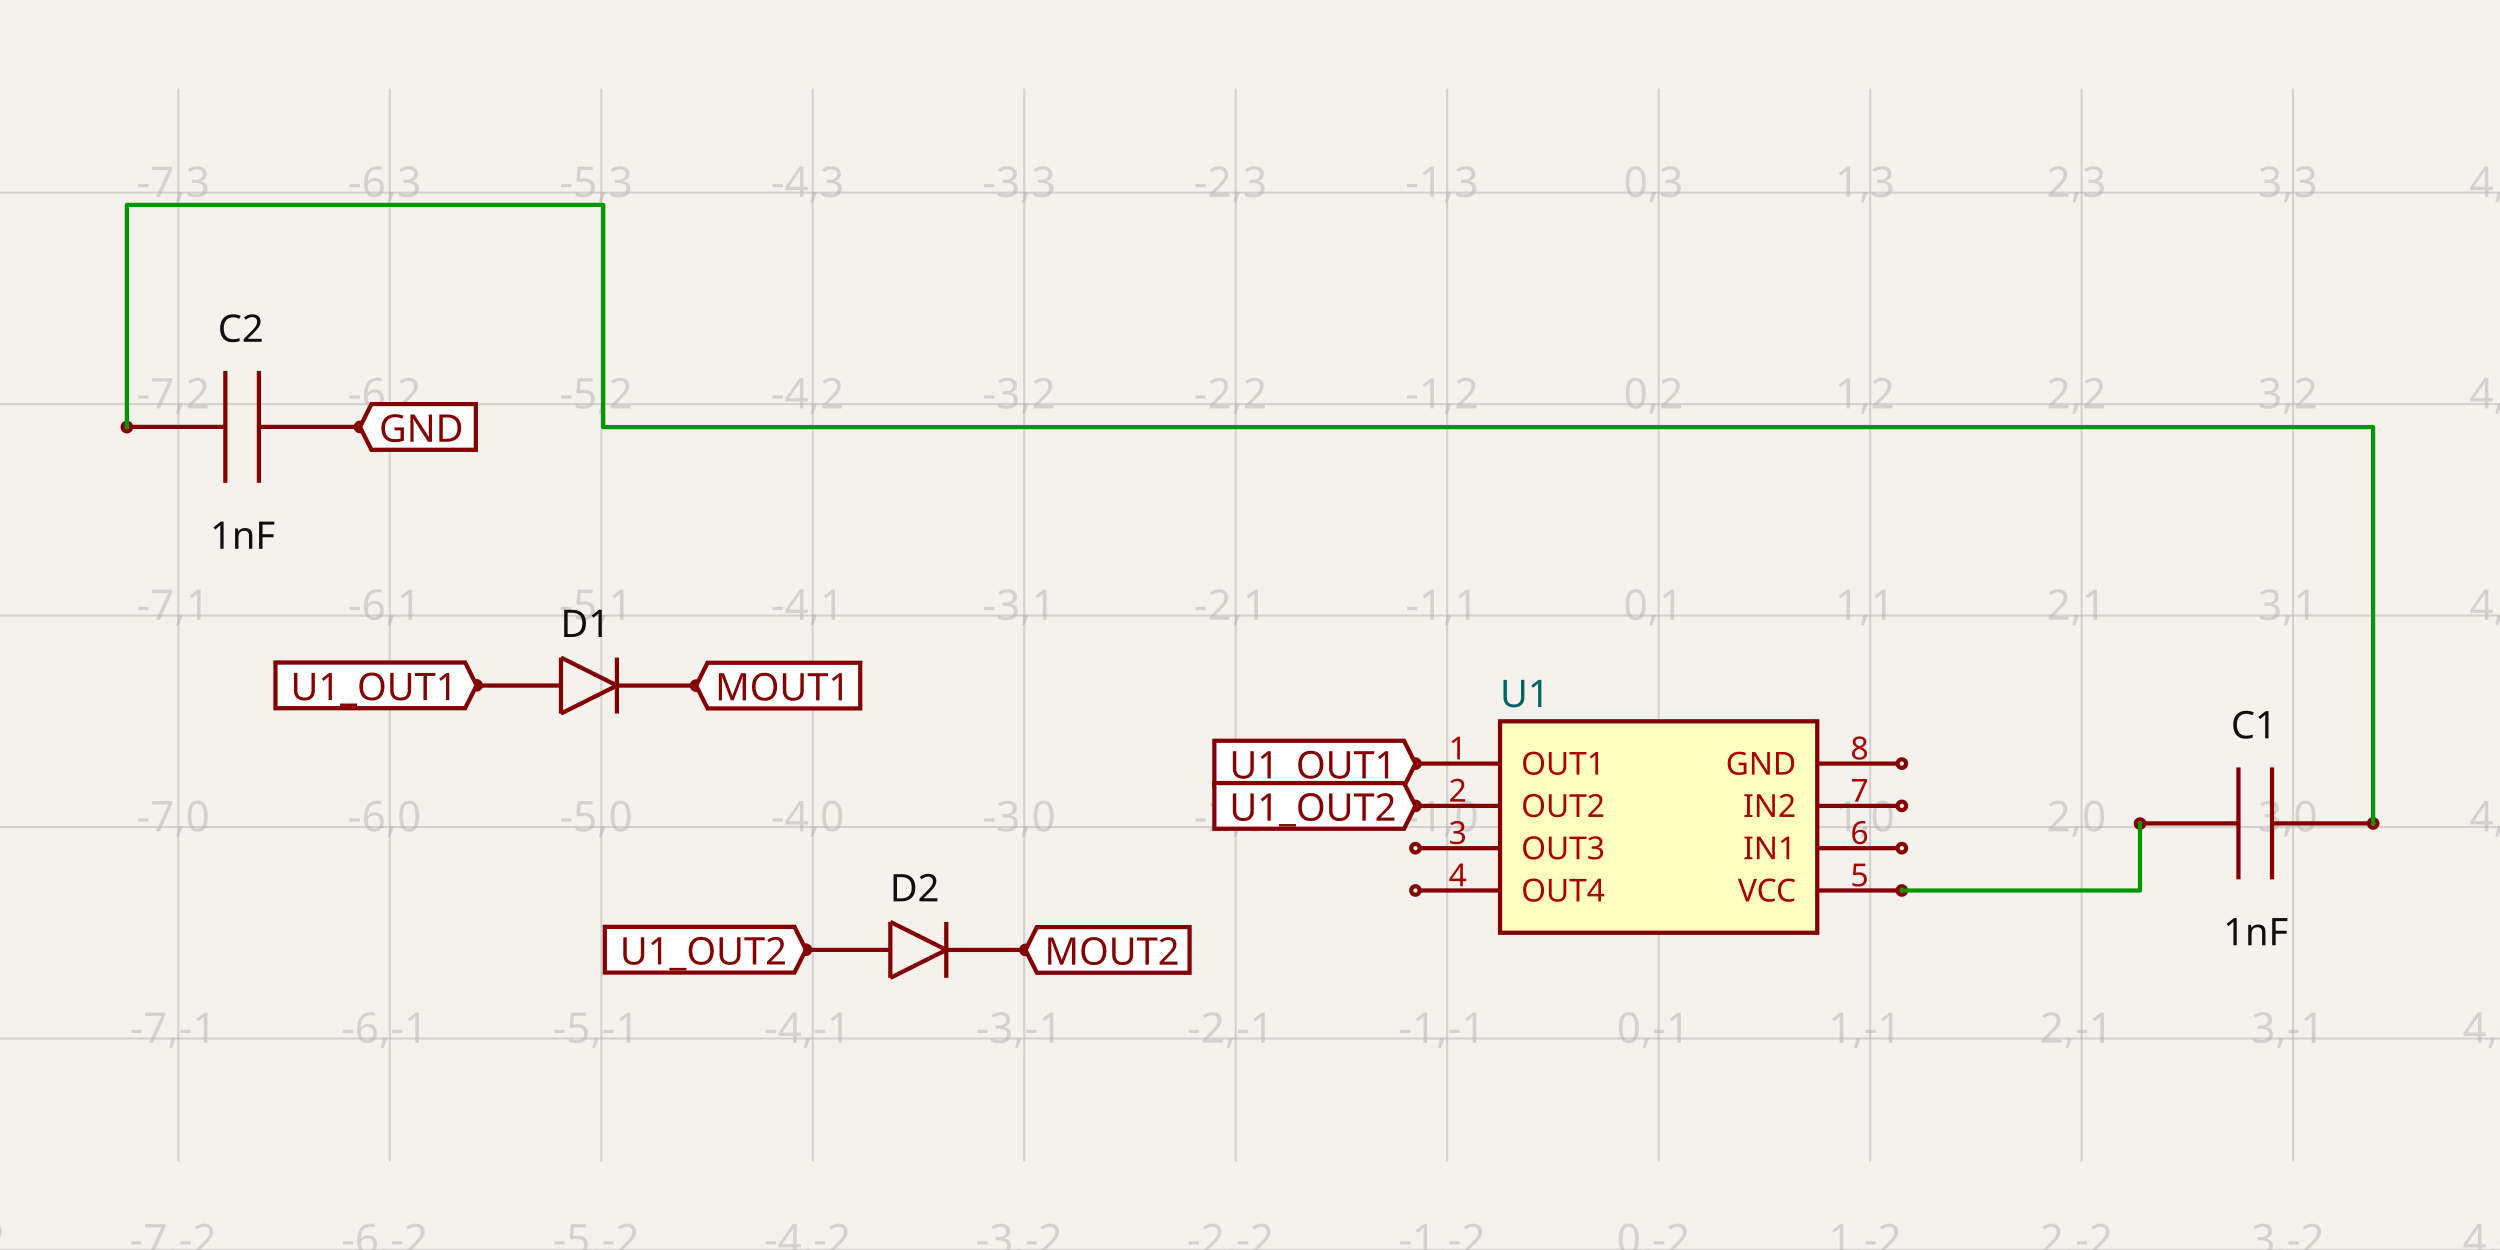
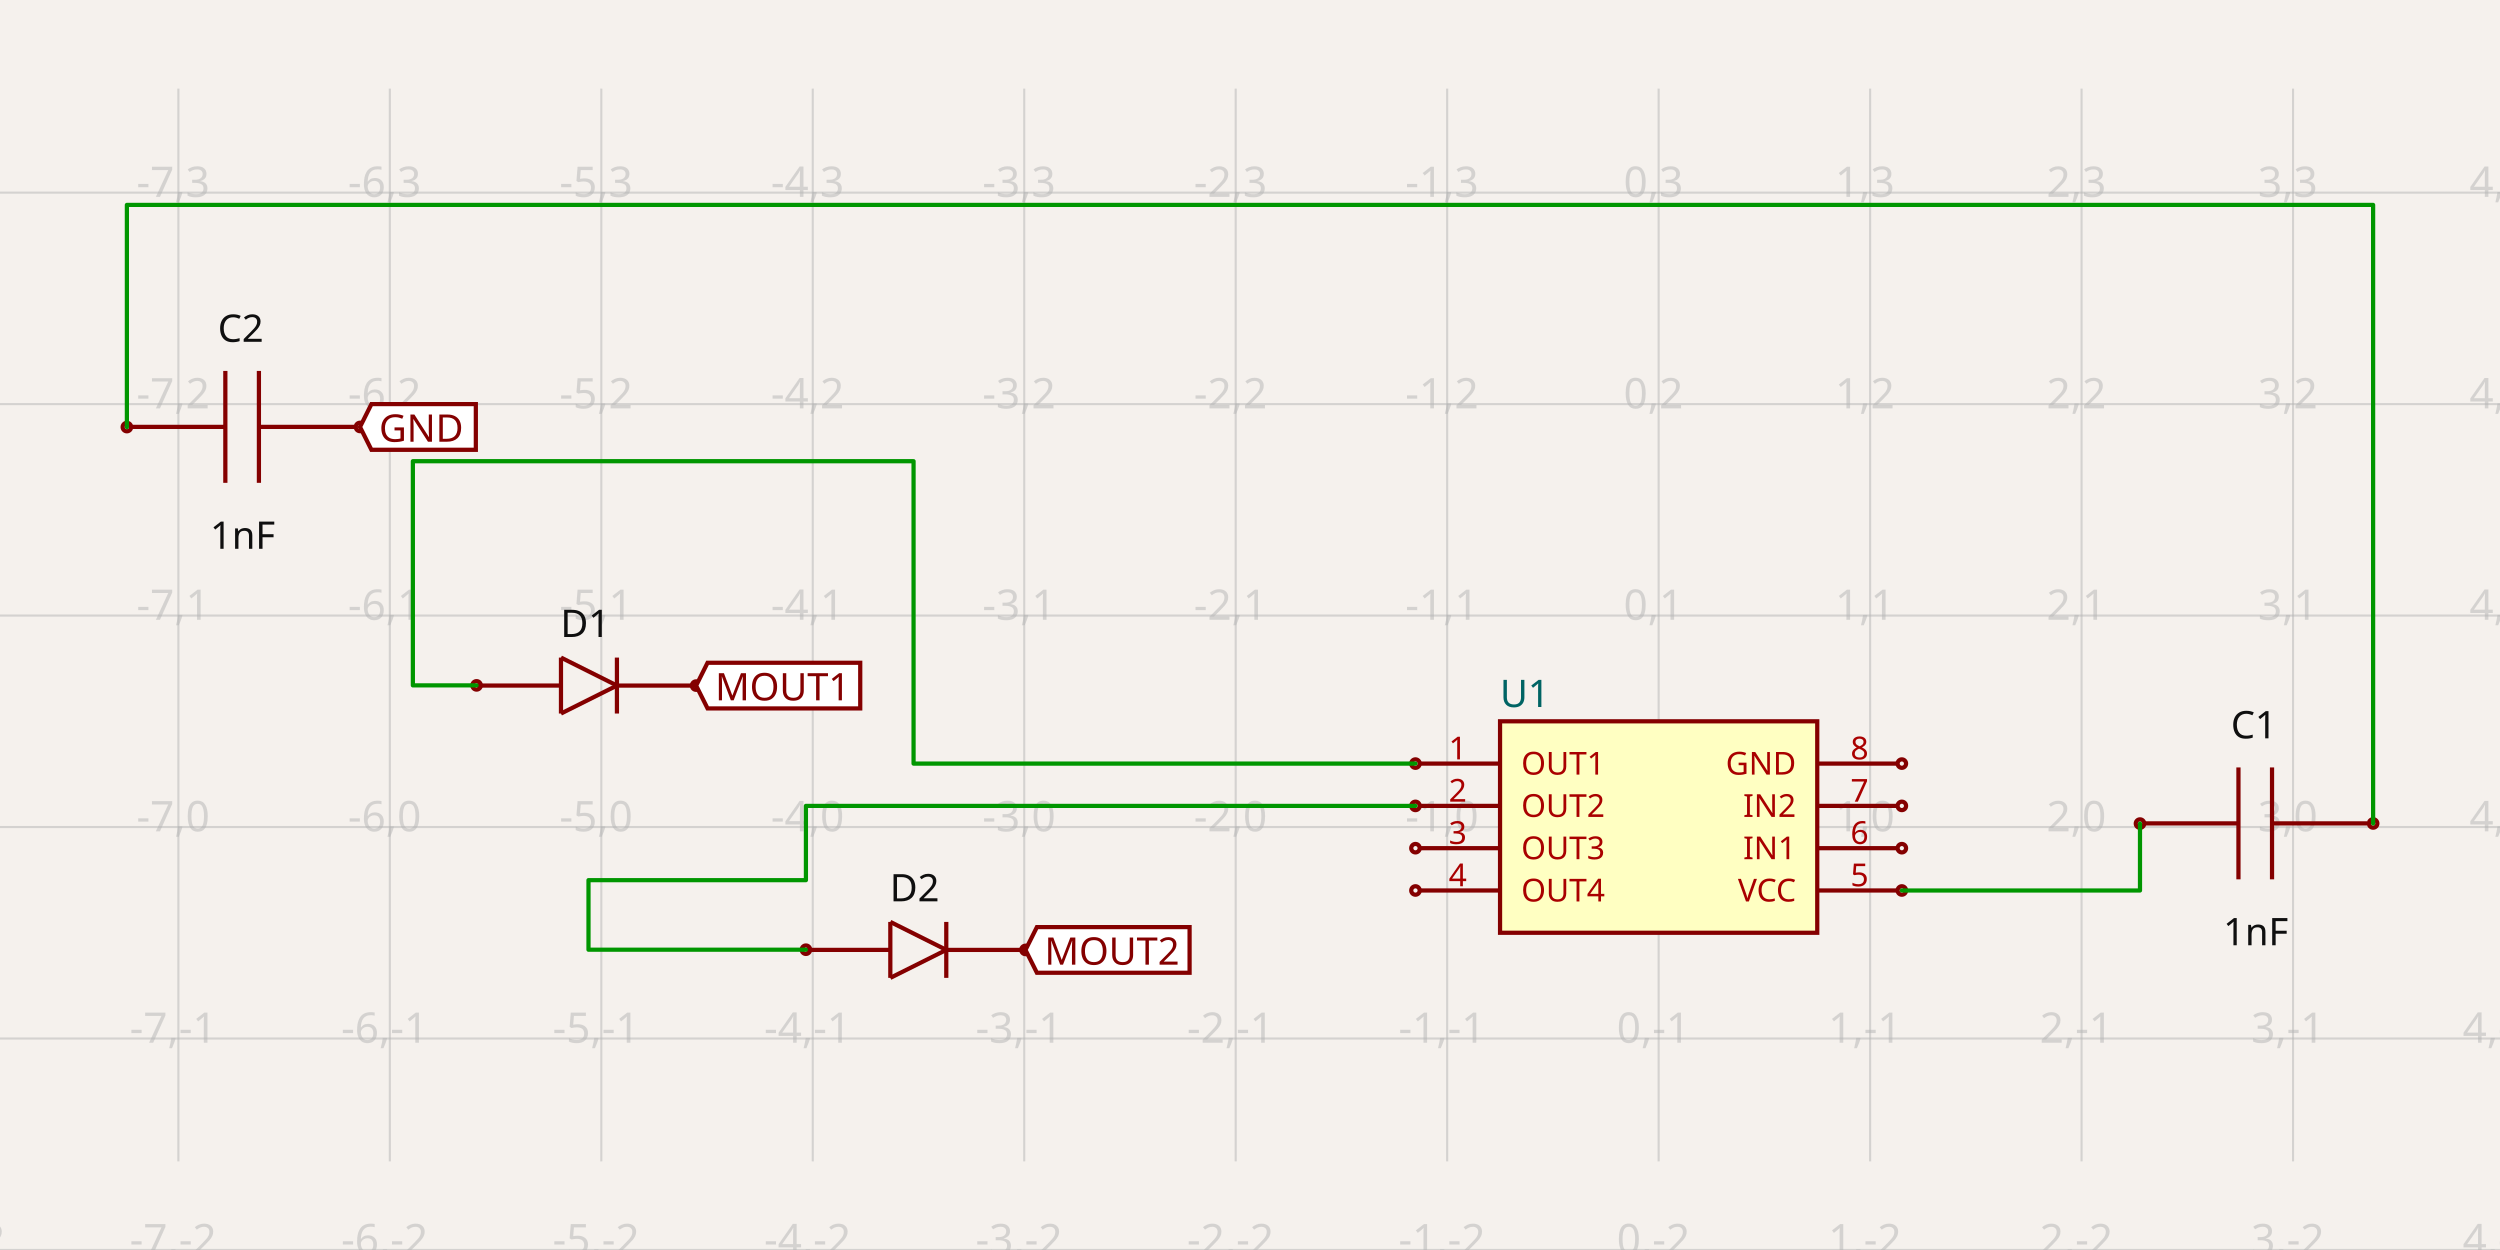
<svg xmlns="http://www.w3.org/2000/svg" width="1200" height="600" style="background-color: rgb(245, 241, 237)" data-real-to-screen-transform="matrix(101.5044790881,0,0,-101.5044790881,796.1514475249,396.9785491599)">
  <style>
              .boundary { fill: rgb(245, 241, 237); }
              .schematic-boundary { fill: none; stroke: #fff; }
              .component { fill: none; stroke: rgb(132, 0, 0); }
              .chip { fill: rgb(255, 255, 194); stroke: rgb(132, 0, 0); }
              .component-pin { fill: none; stroke: rgb(132, 0, 0); }
              .trace:hover {
                filter: invert(1);
              }
              .trace:hover .trace-crossing-outline {
                opacity: 0;
              }
              .text { font-family: sans-serif; fill: rgb(0, 150, 0); }
              .pin-number { fill: rgb(169, 0, 0); }
              .port-label { fill: rgb(0, 100, 100); }
              .component-name { fill: rgb(0, 100, 100); }
            </style>
  <rect class="boundary" x="0" y="0" width="1200" height="600" />
  <g class="grid">
    <line x1="-15.884" y1="557.468" x2="-15.884" y2="42.532" stroke="rgb(181, 181, 181)" stroke-width="1.015" stroke-opacity="0.5" />
    <line x1="85.62" y1="557.468" x2="85.62" y2="42.532" stroke="rgb(181, 181, 181)" stroke-width="1.015" stroke-opacity="0.5" />
    <line x1="187.125" y1="557.468" x2="187.125" y2="42.532" stroke="rgb(181, 181, 181)" stroke-width="1.015" stroke-opacity="0.5" />
    <line x1="288.629" y1="557.468" x2="288.629" y2="42.532" stroke="rgb(181, 181, 181)" stroke-width="1.015" stroke-opacity="0.5" />
    <line x1="390.134" y1="557.468" x2="390.134" y2="42.532" stroke="rgb(181, 181, 181)" stroke-width="1.015" stroke-opacity="0.5" />
    <line x1="491.638" y1="557.468" x2="491.638" y2="42.532" stroke="rgb(181, 181, 181)" stroke-width="1.015" stroke-opacity="0.5" />
    <line x1="593.142" y1="557.468" x2="593.142" y2="42.532" stroke="rgb(181, 181, 181)" stroke-width="1.015" stroke-opacity="0.5" />
    <line x1="694.647" y1="557.468" x2="694.647" y2="42.532" stroke="rgb(181, 181, 181)" stroke-width="1.015" stroke-opacity="0.5" />
    <line x1="796.151" y1="557.468" x2="796.151" y2="42.532" stroke="rgb(181, 181, 181)" stroke-width="1.015" stroke-opacity="0.5" />
    <line x1="897.656" y1="557.468" x2="897.656" y2="42.532" stroke="rgb(181, 181, 181)" stroke-width="1.015" stroke-opacity="0.5" />
    <line x1="999.16" y1="557.468" x2="999.16" y2="42.532" stroke="rgb(181, 181, 181)" stroke-width="1.015" stroke-opacity="0.5" />
    <line x1="1100.665" y1="557.468" x2="1100.665" y2="42.532" stroke="rgb(181, 181, 181)" stroke-width="1.015" stroke-opacity="0.5" />
    <line x1="1202.169" y1="557.468" x2="1202.169" y2="42.532" stroke="rgb(181, 181, 181)" stroke-width="1.015" stroke-opacity="0.5" />
    <line x1="3.5720404412131757e-10" y1="599.988" x2="1200" y2="599.988" stroke="rgb(181, 181, 181)" stroke-width="1.015" stroke-opacity="0.5" />
    <line x1="3.5720404412131757e-10" y1="498.483" x2="1200" y2="498.483" stroke="rgb(181, 181, 181)" stroke-width="1.015" stroke-opacity="0.5" />
    <line x1="3.5720404412131757e-10" y1="396.979" x2="1200" y2="396.979" stroke="rgb(181, 181, 181)" stroke-width="1.015" stroke-opacity="0.5" />
    <line x1="3.5720404412131757e-10" y1="295.474" x2="1200" y2="295.474" stroke="rgb(181, 181, 181)" stroke-width="1.015" stroke-opacity="0.5" />
    <line x1="3.5720404412131757e-10" y1="193.97" x2="1200" y2="193.97" stroke="rgb(181, 181, 181)" stroke-width="1.015" stroke-opacity="0.5" />
    <line x1="3.5720404412131757e-10" y1="92.465" x2="1200" y2="92.465" stroke="rgb(181, 181, 181)" stroke-width="1.015" stroke-opacity="0.5" />
    <line x1="3.5720404412131757e-10" y1="-9.039" x2="1200" y2="-9.039" stroke="rgb(181, 181, 181)" stroke-width="1.015" stroke-opacity="0.5" />
    <text x="-18.384" y="594.988" fill="rgb(181, 181, 181)" font-size="20.301" fill-opacity="0.5" text-anchor="middle" dominant-baseline="middle" font-family="sans-serif">-8,-2</text>
    <text x="-18.384" y="493.483" fill="rgb(181, 181, 181)" font-size="20.301" fill-opacity="0.5" text-anchor="middle" dominant-baseline="middle" font-family="sans-serif">-8,-1</text>
    <text x="-18.384" y="391.979" fill="rgb(181, 181, 181)" font-size="20.301" fill-opacity="0.5" text-anchor="middle" dominant-baseline="middle" font-family="sans-serif">-8,0</text>
    <text x="-18.384" y="290.474" fill="rgb(181, 181, 181)" font-size="20.301" fill-opacity="0.5" text-anchor="middle" dominant-baseline="middle" font-family="sans-serif">-8,1</text>
    <text x="-18.384" y="188.97" fill="rgb(181, 181, 181)" font-size="20.301" fill-opacity="0.5" text-anchor="middle" dominant-baseline="middle" font-family="sans-serif">-8,2</text>
    <text x="-18.384" y="87.465" fill="rgb(181, 181, 181)" font-size="20.301" fill-opacity="0.5" text-anchor="middle" dominant-baseline="middle" font-family="sans-serif">-8,3</text>
    <text x="-18.384" y="-14.039" fill="rgb(181, 181, 181)" font-size="20.301" fill-opacity="0.5" text-anchor="middle" dominant-baseline="middle" font-family="sans-serif">-8,4</text>
    <text x="83.12" y="594.988" fill="rgb(181, 181, 181)" font-size="20.301" fill-opacity="0.5" text-anchor="middle" dominant-baseline="middle" font-family="sans-serif">-7,-2</text>
    <text x="83.12" y="493.483" fill="rgb(181, 181, 181)" font-size="20.301" fill-opacity="0.5" text-anchor="middle" dominant-baseline="middle" font-family="sans-serif">-7,-1</text>
    <text x="83.12" y="391.979" fill="rgb(181, 181, 181)" font-size="20.301" fill-opacity="0.5" text-anchor="middle" dominant-baseline="middle" font-family="sans-serif">-7,0</text>
    <text x="83.12" y="290.474" fill="rgb(181, 181, 181)" font-size="20.301" fill-opacity="0.5" text-anchor="middle" dominant-baseline="middle" font-family="sans-serif">-7,1</text>
    <text x="83.12" y="188.97" fill="rgb(181, 181, 181)" font-size="20.301" fill-opacity="0.5" text-anchor="middle" dominant-baseline="middle" font-family="sans-serif">-7,2</text>
    <text x="83.12" y="87.465" fill="rgb(181, 181, 181)" font-size="20.301" fill-opacity="0.5" text-anchor="middle" dominant-baseline="middle" font-family="sans-serif">-7,3</text>
    <text x="83.12" y="-14.039" fill="rgb(181, 181, 181)" font-size="20.301" fill-opacity="0.5" text-anchor="middle" dominant-baseline="middle" font-family="sans-serif">-7,4</text>
    <text x="184.625" y="594.988" fill="rgb(181, 181, 181)" font-size="20.301" fill-opacity="0.5" text-anchor="middle" dominant-baseline="middle" font-family="sans-serif">-6,-2</text>
    <text x="184.625" y="493.483" fill="rgb(181, 181, 181)" font-size="20.301" fill-opacity="0.5" text-anchor="middle" dominant-baseline="middle" font-family="sans-serif">-6,-1</text>
    <text x="184.625" y="391.979" fill="rgb(181, 181, 181)" font-size="20.301" fill-opacity="0.5" text-anchor="middle" dominant-baseline="middle" font-family="sans-serif">-6,0</text>
    <text x="184.625" y="290.474" fill="rgb(181, 181, 181)" font-size="20.301" fill-opacity="0.5" text-anchor="middle" dominant-baseline="middle" font-family="sans-serif">-6,1</text>
    <text x="184.625" y="188.97" fill="rgb(181, 181, 181)" font-size="20.301" fill-opacity="0.5" text-anchor="middle" dominant-baseline="middle" font-family="sans-serif">-6,2</text>
    <text x="184.625" y="87.465" fill="rgb(181, 181, 181)" font-size="20.301" fill-opacity="0.5" text-anchor="middle" dominant-baseline="middle" font-family="sans-serif">-6,3</text>
    <text x="184.625" y="-14.039" fill="rgb(181, 181, 181)" font-size="20.301" fill-opacity="0.5" text-anchor="middle" dominant-baseline="middle" font-family="sans-serif">-6,4</text>
    <text x="286.129" y="594.988" fill="rgb(181, 181, 181)" font-size="20.301" fill-opacity="0.5" text-anchor="middle" dominant-baseline="middle" font-family="sans-serif">-5,-2</text>
    <text x="286.129" y="493.483" fill="rgb(181, 181, 181)" font-size="20.301" fill-opacity="0.5" text-anchor="middle" dominant-baseline="middle" font-family="sans-serif">-5,-1</text>
    <text x="286.129" y="391.979" fill="rgb(181, 181, 181)" font-size="20.301" fill-opacity="0.5" text-anchor="middle" dominant-baseline="middle" font-family="sans-serif">-5,0</text>
    <text x="286.129" y="290.474" fill="rgb(181, 181, 181)" font-size="20.301" fill-opacity="0.5" text-anchor="middle" dominant-baseline="middle" font-family="sans-serif">-5,1</text>
    <text x="286.129" y="188.97" fill="rgb(181, 181, 181)" font-size="20.301" fill-opacity="0.5" text-anchor="middle" dominant-baseline="middle" font-family="sans-serif">-5,2</text>
    <text x="286.129" y="87.465" fill="rgb(181, 181, 181)" font-size="20.301" fill-opacity="0.5" text-anchor="middle" dominant-baseline="middle" font-family="sans-serif">-5,3</text>
    <text x="286.129" y="-14.039" fill="rgb(181, 181, 181)" font-size="20.301" fill-opacity="0.5" text-anchor="middle" dominant-baseline="middle" font-family="sans-serif">-5,4</text>
    <text x="387.634" y="594.988" fill="rgb(181, 181, 181)" font-size="20.301" fill-opacity="0.5" text-anchor="middle" dominant-baseline="middle" font-family="sans-serif">-4,-2</text>
    <text x="387.634" y="493.483" fill="rgb(181, 181, 181)" font-size="20.301" fill-opacity="0.5" text-anchor="middle" dominant-baseline="middle" font-family="sans-serif">-4,-1</text>
    <text x="387.634" y="391.979" fill="rgb(181, 181, 181)" font-size="20.301" fill-opacity="0.5" text-anchor="middle" dominant-baseline="middle" font-family="sans-serif">-4,0</text>
    <text x="387.634" y="290.474" fill="rgb(181, 181, 181)" font-size="20.301" fill-opacity="0.5" text-anchor="middle" dominant-baseline="middle" font-family="sans-serif">-4,1</text>
    <text x="387.634" y="188.97" fill="rgb(181, 181, 181)" font-size="20.301" fill-opacity="0.5" text-anchor="middle" dominant-baseline="middle" font-family="sans-serif">-4,2</text>
    <text x="387.634" y="87.465" fill="rgb(181, 181, 181)" font-size="20.301" fill-opacity="0.5" text-anchor="middle" dominant-baseline="middle" font-family="sans-serif">-4,3</text>
    <text x="387.634" y="-14.039" fill="rgb(181, 181, 181)" font-size="20.301" fill-opacity="0.5" text-anchor="middle" dominant-baseline="middle" font-family="sans-serif">-4,4</text>
    <text x="489.138" y="594.988" fill="rgb(181, 181, 181)" font-size="20.301" fill-opacity="0.5" text-anchor="middle" dominant-baseline="middle" font-family="sans-serif">-3,-2</text>
    <text x="489.138" y="493.483" fill="rgb(181, 181, 181)" font-size="20.301" fill-opacity="0.5" text-anchor="middle" dominant-baseline="middle" font-family="sans-serif">-3,-1</text>
    <text x="489.138" y="391.979" fill="rgb(181, 181, 181)" font-size="20.301" fill-opacity="0.5" text-anchor="middle" dominant-baseline="middle" font-family="sans-serif">-3,0</text>
    <text x="489.138" y="290.474" fill="rgb(181, 181, 181)" font-size="20.301" fill-opacity="0.5" text-anchor="middle" dominant-baseline="middle" font-family="sans-serif">-3,1</text>
    <text x="489.138" y="188.97" fill="rgb(181, 181, 181)" font-size="20.301" fill-opacity="0.5" text-anchor="middle" dominant-baseline="middle" font-family="sans-serif">-3,2</text>
    <text x="489.138" y="87.465" fill="rgb(181, 181, 181)" font-size="20.301" fill-opacity="0.5" text-anchor="middle" dominant-baseline="middle" font-family="sans-serif">-3,3</text>
    <text x="489.138" y="-14.039" fill="rgb(181, 181, 181)" font-size="20.301" fill-opacity="0.5" text-anchor="middle" dominant-baseline="middle" font-family="sans-serif">-3,4</text>
    <text x="590.642" y="594.988" fill="rgb(181, 181, 181)" font-size="20.301" fill-opacity="0.5" text-anchor="middle" dominant-baseline="middle" font-family="sans-serif">-2,-2</text>
    <text x="590.642" y="493.483" fill="rgb(181, 181, 181)" font-size="20.301" fill-opacity="0.5" text-anchor="middle" dominant-baseline="middle" font-family="sans-serif">-2,-1</text>
    <text x="590.642" y="391.979" fill="rgb(181, 181, 181)" font-size="20.301" fill-opacity="0.5" text-anchor="middle" dominant-baseline="middle" font-family="sans-serif">-2,0</text>
    <text x="590.642" y="290.474" fill="rgb(181, 181, 181)" font-size="20.301" fill-opacity="0.5" text-anchor="middle" dominant-baseline="middle" font-family="sans-serif">-2,1</text>
    <text x="590.642" y="188.97" fill="rgb(181, 181, 181)" font-size="20.301" fill-opacity="0.5" text-anchor="middle" dominant-baseline="middle" font-family="sans-serif">-2,2</text>
    <text x="590.642" y="87.465" fill="rgb(181, 181, 181)" font-size="20.301" fill-opacity="0.5" text-anchor="middle" dominant-baseline="middle" font-family="sans-serif">-2,3</text>
    <text x="590.642" y="-14.039" fill="rgb(181, 181, 181)" font-size="20.301" fill-opacity="0.5" text-anchor="middle" dominant-baseline="middle" font-family="sans-serif">-2,4</text>
    <text x="692.147" y="594.988" fill="rgb(181, 181, 181)" font-size="20.301" fill-opacity="0.5" text-anchor="middle" dominant-baseline="middle" font-family="sans-serif">-1,-2</text>
    <text x="692.147" y="493.483" fill="rgb(181, 181, 181)" font-size="20.301" fill-opacity="0.5" text-anchor="middle" dominant-baseline="middle" font-family="sans-serif">-1,-1</text>
    <text x="692.147" y="391.979" fill="rgb(181, 181, 181)" font-size="20.301" fill-opacity="0.5" text-anchor="middle" dominant-baseline="middle" font-family="sans-serif">-1,0</text>
    <text x="692.147" y="290.474" fill="rgb(181, 181, 181)" font-size="20.301" fill-opacity="0.5" text-anchor="middle" dominant-baseline="middle" font-family="sans-serif">-1,1</text>
    <text x="692.147" y="188.97" fill="rgb(181, 181, 181)" font-size="20.301" fill-opacity="0.5" text-anchor="middle" dominant-baseline="middle" font-family="sans-serif">-1,2</text>
    <text x="692.147" y="87.465" fill="rgb(181, 181, 181)" font-size="20.301" fill-opacity="0.5" text-anchor="middle" dominant-baseline="middle" font-family="sans-serif">-1,3</text>
    <text x="692.147" y="-14.039" fill="rgb(181, 181, 181)" font-size="20.301" fill-opacity="0.5" text-anchor="middle" dominant-baseline="middle" font-family="sans-serif">-1,4</text>
    <text x="793.651" y="594.988" fill="rgb(181, 181, 181)" font-size="20.301" fill-opacity="0.5" text-anchor="middle" dominant-baseline="middle" font-family="sans-serif">0,-2</text>
    <text x="793.651" y="493.483" fill="rgb(181, 181, 181)" font-size="20.301" fill-opacity="0.5" text-anchor="middle" dominant-baseline="middle" font-family="sans-serif">0,-1</text>
    <text x="793.651" y="391.979" fill="rgb(181, 181, 181)" font-size="20.301" fill-opacity="0.5" text-anchor="middle" dominant-baseline="middle" font-family="sans-serif">0,0</text>
    <text x="793.651" y="290.474" fill="rgb(181, 181, 181)" font-size="20.301" fill-opacity="0.5" text-anchor="middle" dominant-baseline="middle" font-family="sans-serif">0,1</text>
    <text x="793.651" y="188.97" fill="rgb(181, 181, 181)" font-size="20.301" fill-opacity="0.5" text-anchor="middle" dominant-baseline="middle" font-family="sans-serif">0,2</text>
    <text x="793.651" y="87.465" fill="rgb(181, 181, 181)" font-size="20.301" fill-opacity="0.5" text-anchor="middle" dominant-baseline="middle" font-family="sans-serif">0,3</text>
    <text x="793.651" y="-14.039" fill="rgb(181, 181, 181)" font-size="20.301" fill-opacity="0.5" text-anchor="middle" dominant-baseline="middle" font-family="sans-serif">0,4</text>
    <text x="895.156" y="594.988" fill="rgb(181, 181, 181)" font-size="20.301" fill-opacity="0.5" text-anchor="middle" dominant-baseline="middle" font-family="sans-serif">1,-2</text>
    <text x="895.156" y="493.483" fill="rgb(181, 181, 181)" font-size="20.301" fill-opacity="0.5" text-anchor="middle" dominant-baseline="middle" font-family="sans-serif">1,-1</text>
    <text x="895.156" y="391.979" fill="rgb(181, 181, 181)" font-size="20.301" fill-opacity="0.5" text-anchor="middle" dominant-baseline="middle" font-family="sans-serif">1,0</text>
    <text x="895.156" y="290.474" fill="rgb(181, 181, 181)" font-size="20.301" fill-opacity="0.5" text-anchor="middle" dominant-baseline="middle" font-family="sans-serif">1,1</text>
    <text x="895.156" y="188.97" fill="rgb(181, 181, 181)" font-size="20.301" fill-opacity="0.5" text-anchor="middle" dominant-baseline="middle" font-family="sans-serif">1,2</text>
    <text x="895.156" y="87.465" fill="rgb(181, 181, 181)" font-size="20.301" fill-opacity="0.5" text-anchor="middle" dominant-baseline="middle" font-family="sans-serif">1,3</text>
    <text x="895.156" y="-14.039" fill="rgb(181, 181, 181)" font-size="20.301" fill-opacity="0.5" text-anchor="middle" dominant-baseline="middle" font-family="sans-serif">1,4</text>
    <text x="996.66" y="594.988" fill="rgb(181, 181, 181)" font-size="20.301" fill-opacity="0.5" text-anchor="middle" dominant-baseline="middle" font-family="sans-serif">2,-2</text>
    <text x="996.66" y="493.483" fill="rgb(181, 181, 181)" font-size="20.301" fill-opacity="0.5" text-anchor="middle" dominant-baseline="middle" font-family="sans-serif">2,-1</text>
    <text x="996.66" y="391.979" fill="rgb(181, 181, 181)" font-size="20.301" fill-opacity="0.5" text-anchor="middle" dominant-baseline="middle" font-family="sans-serif">2,0</text>
    <text x="996.66" y="290.474" fill="rgb(181, 181, 181)" font-size="20.301" fill-opacity="0.5" text-anchor="middle" dominant-baseline="middle" font-family="sans-serif">2,1</text>
    <text x="996.66" y="188.97" fill="rgb(181, 181, 181)" font-size="20.301" fill-opacity="0.5" text-anchor="middle" dominant-baseline="middle" font-family="sans-serif">2,2</text>
    <text x="996.66" y="87.465" fill="rgb(181, 181, 181)" font-size="20.301" fill-opacity="0.5" text-anchor="middle" dominant-baseline="middle" font-family="sans-serif">2,3</text>
    <text x="996.66" y="-14.039" fill="rgb(181, 181, 181)" font-size="20.301" fill-opacity="0.5" text-anchor="middle" dominant-baseline="middle" font-family="sans-serif">2,4</text>
    <text x="1098.165" y="594.988" fill="rgb(181, 181, 181)" font-size="20.301" fill-opacity="0.5" text-anchor="middle" dominant-baseline="middle" font-family="sans-serif">3,-2</text>
    <text x="1098.165" y="493.483" fill="rgb(181, 181, 181)" font-size="20.301" fill-opacity="0.5" text-anchor="middle" dominant-baseline="middle" font-family="sans-serif">3,-1</text>
    <text x="1098.165" y="391.979" fill="rgb(181, 181, 181)" font-size="20.301" fill-opacity="0.5" text-anchor="middle" dominant-baseline="middle" font-family="sans-serif">3,0</text>
    <text x="1098.165" y="290.474" fill="rgb(181, 181, 181)" font-size="20.301" fill-opacity="0.5" text-anchor="middle" dominant-baseline="middle" font-family="sans-serif">3,1</text>
    <text x="1098.165" y="188.97" fill="rgb(181, 181, 181)" font-size="20.301" fill-opacity="0.5" text-anchor="middle" dominant-baseline="middle" font-family="sans-serif">3,2</text>
    <text x="1098.165" y="87.465" fill="rgb(181, 181, 181)" font-size="20.301" fill-opacity="0.5" text-anchor="middle" dominant-baseline="middle" font-family="sans-serif">3,3</text>
    <text x="1098.165" y="-14.039" fill="rgb(181, 181, 181)" font-size="20.301" fill-opacity="0.5" text-anchor="middle" dominant-baseline="middle" font-family="sans-serif">3,4</text>
    <text x="1199.669" y="594.988" fill="rgb(181, 181, 181)" font-size="20.301" fill-opacity="0.5" text-anchor="middle" dominant-baseline="middle" font-family="sans-serif">4,-2</text>
    <text x="1199.669" y="493.483" fill="rgb(181, 181, 181)" font-size="20.301" fill-opacity="0.5" text-anchor="middle" dominant-baseline="middle" font-family="sans-serif">4,-1</text>
    <text x="1199.669" y="391.979" fill="rgb(181, 181, 181)" font-size="20.301" fill-opacity="0.5" text-anchor="middle" dominant-baseline="middle" font-family="sans-serif">4,0</text>
    <text x="1199.669" y="290.474" fill="rgb(181, 181, 181)" font-size="20.301" fill-opacity="0.5" text-anchor="middle" dominant-baseline="middle" font-family="sans-serif">4,1</text>
    <text x="1199.669" y="188.97" fill="rgb(181, 181, 181)" font-size="20.301" fill-opacity="0.5" text-anchor="middle" dominant-baseline="middle" font-family="sans-serif">4,2</text>
    <text x="1199.669" y="87.465" fill="rgb(181, 181, 181)" font-size="20.301" fill-opacity="0.5" text-anchor="middle" dominant-baseline="middle" font-family="sans-serif">4,3</text>
    <text x="1199.669" y="-14.039" fill="rgb(181, 181, 181)" font-size="20.301" fill-opacity="0.5" text-anchor="middle" dominant-baseline="middle" font-family="sans-serif">4,4</text>
  </g>
  <g data-circuit-json-type="schematic_component" data-schematic-component-id="schematic_component_0">
    <rect class="component chip" x="720.023" y="346.226" width="152.257" height="101.504" stroke-width="2.03px" fill="rgb(255, 255, 194)" stroke="rgb(132, 0, 0)" />
    <rect class="component-overlay" x="720.023" y="346.226" width="152.257" height="101.504" fill="transparent" />
    <text x="720.023" y="460.926" fill="#006464" text-anchor="start" dominant-baseline="middle" font-family="sans-serif" font-size="18.271px" transform="rotate(0, 720.0231, 460.9264)" />
    <text x="720.023" y="333.031" fill="#006464" text-anchor="start" dominant-baseline="middle" font-family="sans-serif" font-size="18.271px" transform="rotate(0, 720.0231, 333.0307)">U1</text>
    <line class="component-pin" x1="681.451" y1="366.527" x2="720.023" y2="366.527" stroke-width="2.03px" />
    <circle class="component-pin" cx="679.421" cy="366.527" r="2.03" stroke-width="2.03px" />
    <text class="pin-number" x="699.722" y="364.497" style="font-family: sans-serif;" fill="rgb(169, 0, 0)" text-anchor="middle" dominant-baseline="auto" font-size="15.226px" transform="">1</text>
    <text class="pin-number" x="730.174" y="366.527" style="font-family: sans-serif;" fill="rgb(169, 0, 0)" text-anchor="start" dominant-baseline="middle" font-size="15.226px" transform="">OUT1</text>
    <line class="component-pin" x1="681.451" y1="386.828" x2="720.023" y2="386.828" stroke-width="2.03px" />
    <circle class="component-pin" cx="679.421" cy="386.828" r="2.03" stroke-width="2.03px" />
    <text class="pin-number" x="699.722" y="384.798" style="font-family: sans-serif;" fill="rgb(169, 0, 0)" text-anchor="middle" dominant-baseline="auto" font-size="15.226px" transform="">2</text>
    <text class="pin-number" x="730.174" y="386.828" style="font-family: sans-serif;" fill="rgb(169, 0, 0)" text-anchor="start" dominant-baseline="middle" font-size="15.226px" transform="">OUT2</text>
    <line class="component-pin" x1="681.451" y1="407.129" x2="720.023" y2="407.129" stroke-width="2.03px" />
    <circle class="component-pin" cx="679.421" cy="407.129" r="2.03" stroke-width="2.03px" />
    <text class="pin-number" x="699.722" y="405.099" style="font-family: sans-serif;" fill="rgb(169, 0, 0)" text-anchor="middle" dominant-baseline="auto" font-size="15.226px" transform="">3</text>
    <text class="pin-number" x="730.174" y="407.129" style="font-family: sans-serif;" fill="rgb(169, 0, 0)" text-anchor="start" dominant-baseline="middle" font-size="15.226px" transform="">OUT3</text>
    <line class="component-pin" x1="681.451" y1="427.43" x2="720.023" y2="427.43" stroke-width="2.03px" />
    <circle class="component-pin" cx="679.421" cy="427.43" r="2.03" stroke-width="2.03px" />
    <text class="pin-number" x="699.722" y="425.4" style="font-family: sans-serif;" fill="rgb(169, 0, 0)" text-anchor="middle" dominant-baseline="auto" font-size="15.226px" transform="">4</text>
    <text class="pin-number" x="730.174" y="427.43" style="font-family: sans-serif;" fill="rgb(169, 0, 0)" text-anchor="start" dominant-baseline="middle" font-size="15.226px" transform="">OUT4</text>
    <line class="component-pin" x1="910.852" y1="427.43" x2="872.28" y2="427.43" stroke-width="2.03px" />
    <circle class="component-pin" cx="912.882" cy="427.43" r="2.03" stroke-width="2.03px" />
    <text class="pin-number" x="892.581" y="425.4" style="font-family: sans-serif;" fill="rgb(169, 0, 0)" text-anchor="middle" dominant-baseline="auto" font-size="15.226px" transform="">5</text>
    <text class="pin-number" x="862.129" y="427.43" style="font-family: sans-serif;" fill="rgb(169, 0, 0)" text-anchor="end" dominant-baseline="middle" font-size="15.226px" transform="">VCC</text>
    <line class="component-pin" x1="910.852" y1="407.129" x2="872.28" y2="407.129" stroke-width="2.03px" />
    <circle class="component-pin" cx="912.882" cy="407.129" r="2.03" stroke-width="2.03px" />
    <text class="pin-number" x="892.581" y="405.099" style="font-family: sans-serif;" fill="rgb(169, 0, 0)" text-anchor="middle" dominant-baseline="auto" font-size="15.226px" transform="">6</text>
    <text class="pin-number" x="862.129" y="407.129" style="font-family: sans-serif;" fill="rgb(169, 0, 0)" text-anchor="end" dominant-baseline="middle" font-size="15.226px" transform="">IN1</text>
    <line class="component-pin" x1="910.852" y1="386.828" x2="872.28" y2="386.828" stroke-width="2.03px" />
    <circle class="component-pin" cx="912.882" cy="386.828" r="2.03" stroke-width="2.03px" />
    <text class="pin-number" x="892.581" y="384.798" style="font-family: sans-serif;" fill="rgb(169, 0, 0)" text-anchor="middle" dominant-baseline="auto" font-size="15.226px" transform="">7</text>
    <text class="pin-number" x="862.129" y="386.828" style="font-family: sans-serif;" fill="rgb(169, 0, 0)" text-anchor="end" dominant-baseline="middle" font-size="15.226px" transform="">IN2</text>
    <line class="component-pin" x1="910.852" y1="366.527" x2="872.28" y2="366.527" stroke-width="2.03px" />
    <circle class="component-pin" cx="912.882" cy="366.527" r="2.03" stroke-width="2.03px" />
    <text class="pin-number" x="892.581" y="364.497" style="font-family: sans-serif;" fill="rgb(169, 0, 0)" text-anchor="middle" dominant-baseline="auto" font-size="15.226px" transform="">8</text>
    <text class="pin-number" x="862.129" y="366.527" style="font-family: sans-serif;" fill="rgb(169, 0, 0)" text-anchor="end" dominant-baseline="middle" font-size="15.226px" transform="">GND</text>
  </g>
  <g data-circuit-json-type="schematic_component" data-schematic-component-id="schematic_component_1">
    <rect class="component-overlay" x="228.985" y="315.64" width="105.59" height="26.856" fill="transparent" />
    <path d="M 296.126 329.068 L 269.269 342.497" stroke="rgb(132, 0, 0)" fill="none" stroke-width="2.03px" />
    <path d="M 269.269 315.64 L 296.126 329.068" stroke="rgb(132, 0, 0)" fill="none" stroke-width="2.03px" />
    <path d="M 269.269 342.497 L 269.269 315.64" stroke="rgb(132, 0, 0)" fill="none" stroke-width="2.03px" />
    <path d="M 296.126 315.64 L 296.126 342.497" stroke="rgb(132, 0, 0)" fill="none" stroke-width="2.03px" />
    <path d="M 269.045 329.068 L 228.985 329.068" stroke="rgb(132, 0, 0)" fill="none" stroke-width="2.03px" />
    <path d="M 334.574 329.077 L 296.641 329.077" stroke="rgb(132, 0, 0)" fill="none" stroke-width="2.03px" />
    <text x="280.939" y="305.768" fill="rgb(15, 15, 15)" font-family="sans-serif" text-anchor="middle" dominant-baseline="auto" font-size="18.271px">D1</text>
    <text x="281.438" y="361.308" fill="rgb(15, 15, 15)" font-family="sans-serif" text-anchor="middle" dominant-baseline="hanging" font-size="18.271px" />
    <circle cx="228.753" cy="328.979" r="2.03px" stroke-width="2.03px" fill="none" stroke="rgb(132, 0, 0)" />
    <circle cx="334.145" cy="329.083" r="2.03px" stroke-width="2.03px" fill="none" stroke="rgb(132, 0, 0)" />
  </g>
  <g data-circuit-json-type="schematic_component" data-schematic-component-id="schematic_component_2">
    <rect class="component-overlay" x="387.072" y="442.521" width="105.59" height="26.856" fill="transparent" />
    <path d="M 454.213 455.949 L 427.356 469.377" stroke="rgb(132, 0, 0)" fill="none" stroke-width="2.03px" />
    <path d="M 427.356 442.521 L 454.213 455.949" stroke="rgb(132, 0, 0)" fill="none" stroke-width="2.03px" />
    <path d="M 427.356 469.377 L 427.356 442.521" stroke="rgb(132, 0, 0)" fill="none" stroke-width="2.03px" />
    <path d="M 454.213 442.521 L 454.213 469.377" stroke="rgb(132, 0, 0)" fill="none" stroke-width="2.03px" />
    <path d="M 427.133 455.949 L 387.072 455.949" stroke="rgb(132, 0, 0)" fill="none" stroke-width="2.03px" />
    <path d="M 492.662 455.958 L 454.729 455.958" stroke="rgb(132, 0, 0)" fill="none" stroke-width="2.03px" />
    <text x="439.026" y="432.649" fill="rgb(15, 15, 15)" font-family="sans-serif" text-anchor="middle" dominant-baseline="auto" font-size="18.271px">D2</text>
    <text x="439.525" y="488.189" fill="rgb(15, 15, 15)" font-family="sans-serif" text-anchor="middle" dominant-baseline="hanging" font-size="18.271px" />
    <circle cx="386.841" cy="455.859" r="2.03px" stroke-width="2.03px" fill="none" stroke="rgb(132, 0, 0)" />
    <circle cx="492.232" cy="455.963" r="2.03px" stroke-width="2.03px" fill="none" stroke="rgb(132, 0, 0)" />
  </g>
  <g data-circuit-json-type="schematic_component" data-schematic-component-id="schematic_component_3">
    <rect class="component-overlay" x="1028.802" y="368.368" width="107.426" height="53.713" fill="transparent" />
    <path d="M 1136.228 395.224 L 1090.572 395.224" stroke="rgb(132, 0, 0)" fill="none" stroke-width="2.03px" />
    <path d="M 1074.458 395.224 L 1028.802 395.224" stroke="rgb(132, 0, 0)" fill="none" stroke-width="2.03px" />
    <path d="M 1090.572 368.368 L 1090.572 422.081" stroke="rgb(132, 0, 0)" fill="none" stroke-width="2.03px" />
    <path d="M 1074.458 368.368 L 1074.458 422.081" stroke="rgb(132, 0, 0)" fill="none" stroke-width="2.03px" />
    <text x="1081.841" y="354.399" fill="rgb(15, 15, 15)" font-family="sans-serif" text-anchor="middle" dominant-baseline="auto" font-size="18.271px">C1</text>
    <text x="1082.756" y="439.558" fill="rgb(15, 15, 15)" font-family="sans-serif" text-anchor="middle" dominant-baseline="hanging" font-size="18.271px">1nF</text>
    <circle cx="1027.197" cy="395.316" r="2.03px" stroke-width="2.03px" fill="none" stroke="rgb(132, 0, 0)" />
    <circle cx="1139.097" cy="395.26" r="2.03px" stroke-width="2.03px" fill="none" stroke="rgb(132, 0, 0)" />
  </g>
  <g data-circuit-json-type="schematic_component" data-schematic-component-id="schematic_component_4">
    <rect class="component-overlay" x="62.508" y="178.047" width="107.426" height="53.713" fill="transparent" />
    <path d="M 169.933 204.903 L 124.278 204.903" stroke="rgb(132, 0, 0)" fill="none" stroke-width="2.03px" />
    <path d="M 108.164 204.903 L 62.508 204.903" stroke="rgb(132, 0, 0)" fill="none" stroke-width="2.03px" />
    <path d="M 124.278 178.047 L 124.278 231.76" stroke="rgb(132, 0, 0)" fill="none" stroke-width="2.03px" />
    <path d="M 108.164 178.047 L 108.164 231.76" stroke="rgb(132, 0, 0)" fill="none" stroke-width="2.03px" />
    <text x="115.547" y="164.078" fill="rgb(15, 15, 15)" font-family="sans-serif" text-anchor="middle" dominant-baseline="auto" font-size="18.271px">C2</text>
    <text x="116.462" y="249.237" fill="rgb(15, 15, 15)" font-family="sans-serif" text-anchor="middle" dominant-baseline="hanging" font-size="18.271px">1nF</text>
    <circle cx="60.903" cy="204.995" r="2.03px" stroke-width="2.03px" fill="none" stroke="rgb(132, 0, 0)" />
    <circle cx="172.803" cy="204.939" r="2.03px" stroke-width="2.03px" fill="none" stroke="rgb(132, 0, 0)" />
  </g>
  <g class="trace" data-circuit-json-type="schematic_trace" data-schematic-trace-id="schematic_trace_0">
    <path d="M 912.882 427.43 L 1027.197 427.43 L 1027.197 410.542 L 1027.197 395.316" class="trace-invisible-hover-outline" stroke="rgb(0, 150, 0)" fill="none" stroke-width="16.241px" stroke-linecap="round" opacity="0" stroke-linejoin="round" />
    <path d="M 912.882 427.43 L 1027.197 427.43 L 1027.197 410.542 L 1027.197 395.316" stroke="rgb(0, 150, 0)" fill="none" stroke-width="2.03px" stroke-linecap="round" stroke-linejoin="round" />
  </g>
  <g class="trace" data-circuit-json-type="schematic_trace" data-schematic-trace-id="schematic_trace_1">
-     <path d="M 1139.097 395.26 L 1139.097 204.995 L 289.533 204.995 L 289.533 98.36 L 60.903 98.36 L 60.903 189.769 L 60.903 204.995" class="trace-invisible-hover-outline" stroke="rgb(0, 150, 0)" fill="none" stroke-width="16.241px" stroke-linecap="round" opacity="0" stroke-linejoin="round" />
-     <path d="M 1139.097 395.26 L 1139.097 204.995 L 289.533 204.995 L 289.533 98.36 L 60.903 98.36 L 60.903 189.769 L 60.903 204.995" stroke="rgb(0, 150, 0)" fill="none" stroke-width="2.03px" stroke-linecap="round" stroke-linejoin="round" />
+     <path d="M 1139.097 395.26 L 1139.097 98.36 L 60.903 98.36 L 60.903 189.769 L 60.903 204.995" class="trace-invisible-hover-outline" stroke="rgb(0, 150, 0)" fill="none" stroke-width="16.241px" stroke-linecap="round" opacity="0" stroke-linejoin="round" />
+     <path d="M 1139.097 395.26 L 1139.097 98.36 L 60.903 98.36 L 60.903 189.769 L 60.903 204.995" stroke="rgb(0, 150, 0)" fill="none" stroke-width="2.03px" stroke-linecap="round" stroke-linejoin="round" />
+   </g>
+   <g class="trace" data-circuit-json-type="schematic_trace" data-schematic-trace-id="schematic_trace_2">
+     <path d="M 679.421 366.527 L 438.508 366.527 L 438.508 221.376 L 228.753 221.376 L 198.179 221.376 L 198.179 328.979 L 208.452 328.979 L 228.753 328.979" class="trace-invisible-hover-outline" stroke="rgb(0, 150, 0)" fill="none" stroke-width="16.241px" stroke-linecap="round" opacity="0" stroke-linejoin="round" />
+     <path d="M 679.421 366.527 L 438.508 366.527 L 438.508 221.376 L 228.753 221.376 L 198.179 221.376 L 198.179 328.979 L 208.452 328.979 L 228.753 328.979" stroke="rgb(0, 150, 0)" fill="none" stroke-width="2.03px" stroke-linecap="round" stroke-linejoin="round" />
+   </g>
+   <g class="trace" data-circuit-json-type="schematic_trace" data-schematic-trace-id="schematic_trace_3">
+     <path d="M 679.421 386.828 L 386.841 386.828 L 386.841 422.472 L 282.478 422.472 L 282.478 455.859 L 366.54 455.859 L 386.841 455.859" class="trace-invisible-hover-outline" stroke="rgb(0, 150, 0)" fill="none" stroke-width="16.241px" stroke-linecap="round" opacity="0" stroke-linejoin="round" />
+     <path d="M 679.421 386.828 L 386.841 386.828 L 386.841 422.472 L 282.478 422.472 L 282.478 455.859 L 366.54 455.859 L 386.841 455.859" stroke="rgb(0, 150, 0)" fill="none" stroke-width="2.03px" stroke-linecap="round" stroke-linejoin="round" />
  </g>
  <path class="net-label" d="     M 172.803,204.939     L 178.284,193.977     L 228.4,193.977     L 228.4,215.902     L 178.284,215.902     Z   " fill="white" stroke="rgb(132, 0, 0)" stroke-width="2.03px" />
  <text class="net-label-text" x="181.939" y="204.939" fill="rgb(132, 0, 0)" text-anchor="start" dominant-baseline="central" font-family="sans-serif" font-variant-numeric="tabular-nums" font-size="18.271px" transform="">GND</text>
-   <path class="net-label" d="     M 228.753,328.979     L 223.272,339.941     L 132.229,339.941     L 132.229,318.016     L 223.272,318.016     Z   " fill="white" stroke="rgb(132, 0, 0)" stroke-width="2.03px" />
-   <text class="net-label-text" x="219.618" y="328.979" fill="rgb(132, 0, 0)" text-anchor="end" dominant-baseline="central" font-family="sans-serif" font-variant-numeric="tabular-nums" font-size="18.271px" transform="">U1_OUT1</text>
-   <path class="net-label" d="     M 679.421,366.527     L 673.94,377.49     L 582.897,377.49     L 582.897,355.565     L 673.94,355.565     Z   " fill="white" stroke="rgb(132, 0, 0)" stroke-width="2.03px" />
-   <text class="net-label-text" x="670.286" y="366.527" fill="rgb(132, 0, 0)" text-anchor="end" dominant-baseline="central" font-family="sans-serif" font-variant-numeric="tabular-nums" font-size="18.271px" transform="">U1_OUT1</text>
  <path class="net-label" d="     M 334.145,329.083     L 339.626,318.12     L 412.912,318.12     L 412.912,340.045     L 339.626,340.045     Z   " fill="white" stroke="rgb(132, 0, 0)" stroke-width="2.03px" />
  <text class="net-label-text" x="343.28" y="329.083" fill="rgb(132, 0, 0)" text-anchor="start" dominant-baseline="central" font-family="sans-serif" font-variant-numeric="tabular-nums" font-size="18.271px" transform="">MOUT1</text>
-   <path class="net-label" d="     M 386.841,455.859     L 381.359,466.822     L 290.317,466.822     L 290.317,444.897     L 381.359,444.897     Z   " fill="white" stroke="rgb(132, 0, 0)" stroke-width="2.03px" />
-   <text class="net-label-text" x="377.705" y="455.859" fill="rgb(132, 0, 0)" text-anchor="end" dominant-baseline="central" font-family="sans-serif" font-variant-numeric="tabular-nums" font-size="18.271px" transform="">U1_OUT2</text>
-   <path class="net-label" d="     M 679.421,386.828     L 673.94,397.791     L 582.897,397.791     L 582.897,375.866     L 673.94,375.866     Z   " fill="white" stroke="rgb(132, 0, 0)" stroke-width="2.03px" />
-   <text class="net-label-text" x="670.286" y="386.828" fill="rgb(132, 0, 0)" text-anchor="end" dominant-baseline="central" font-family="sans-serif" font-variant-numeric="tabular-nums" font-size="18.271px" transform="">U1_OUT2</text>
  <path class="net-label" d="     M 492.232,455.963     L 497.713,445.001     L 571,445.001     L 571,466.926     L 497.713,466.926     Z   " fill="white" stroke="rgb(132, 0, 0)" stroke-width="2.03px" />
  <text class="net-label-text" x="501.368" y="455.963" fill="rgb(132, 0, 0)" text-anchor="start" dominant-baseline="central" font-family="sans-serif" font-variant-numeric="tabular-nums" font-size="18.271px" transform="">MOUT2</text>
</svg>
